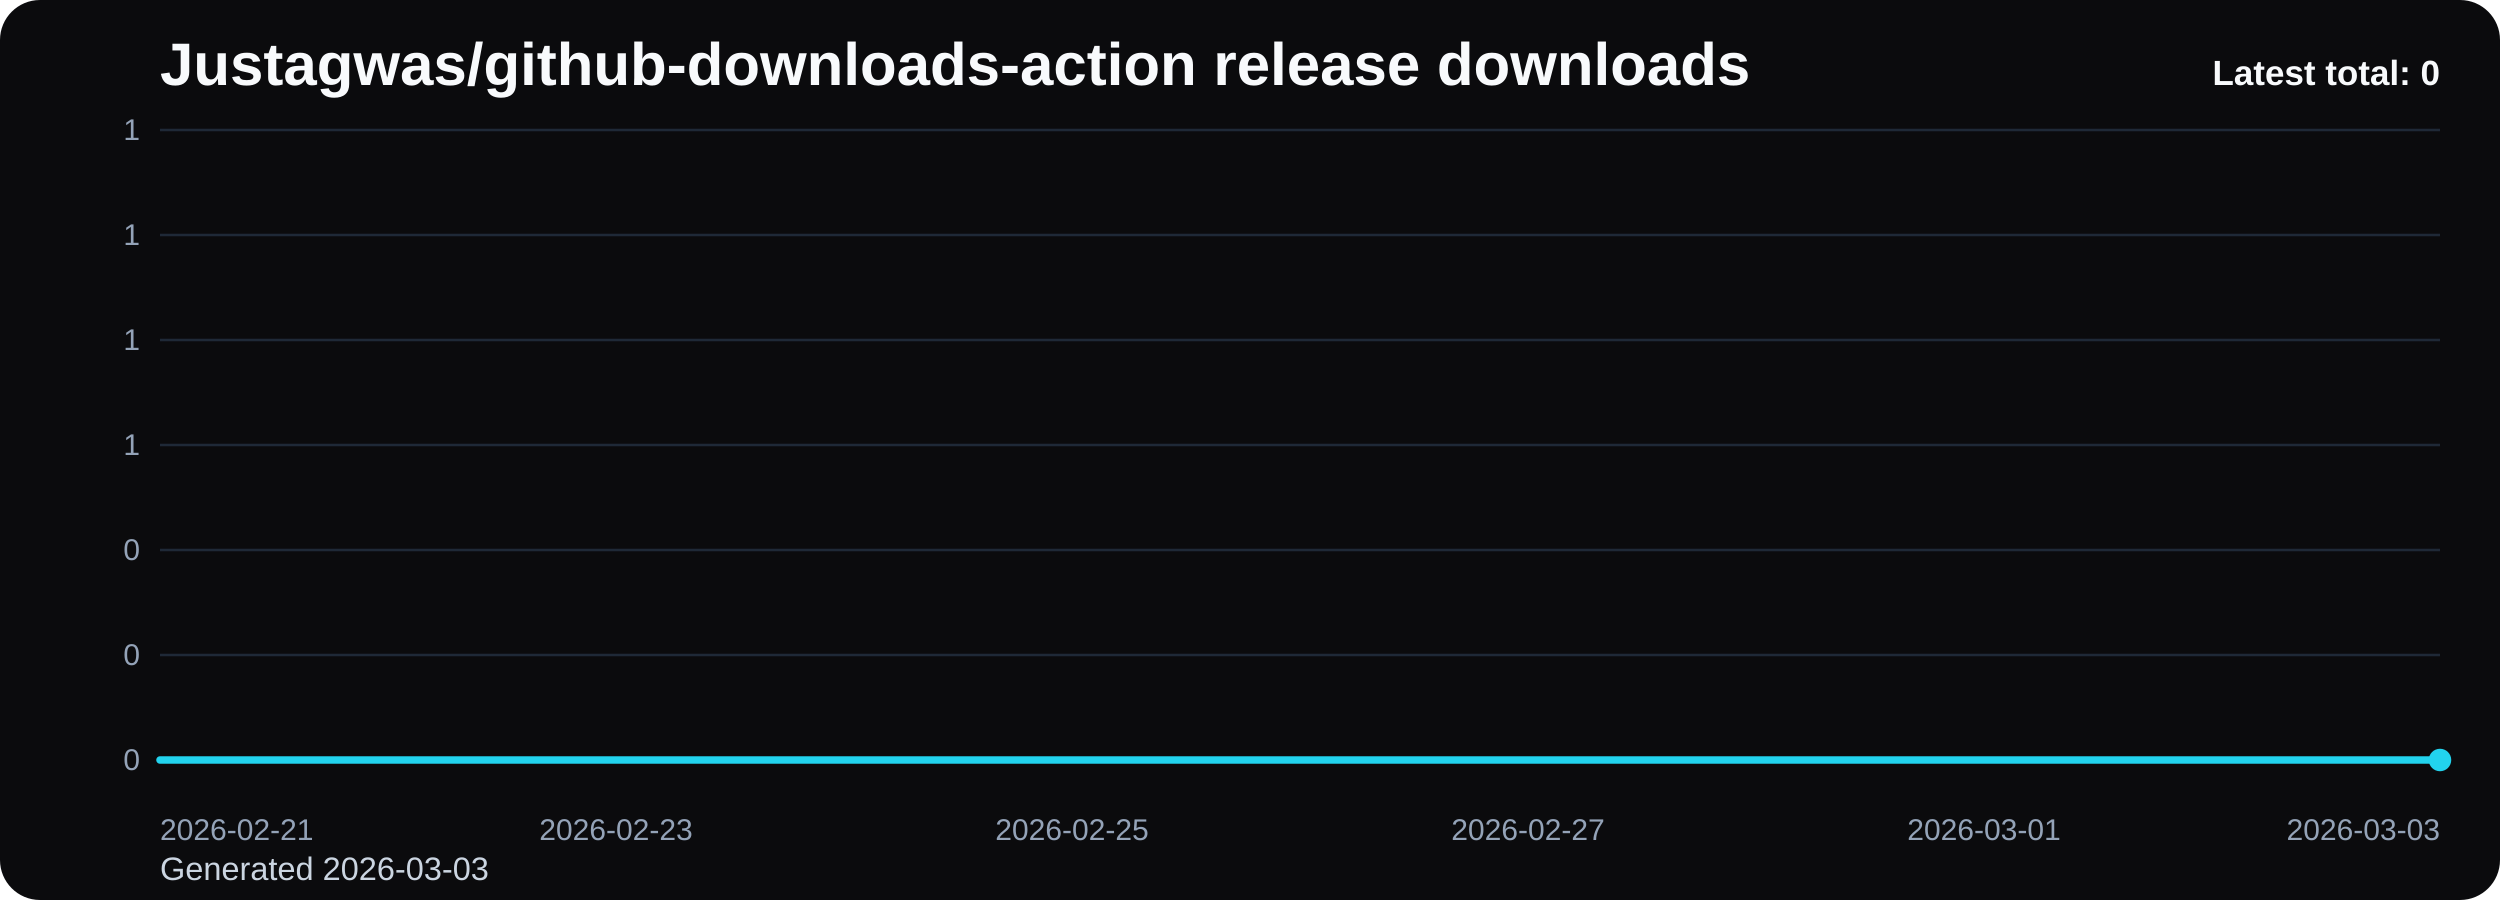
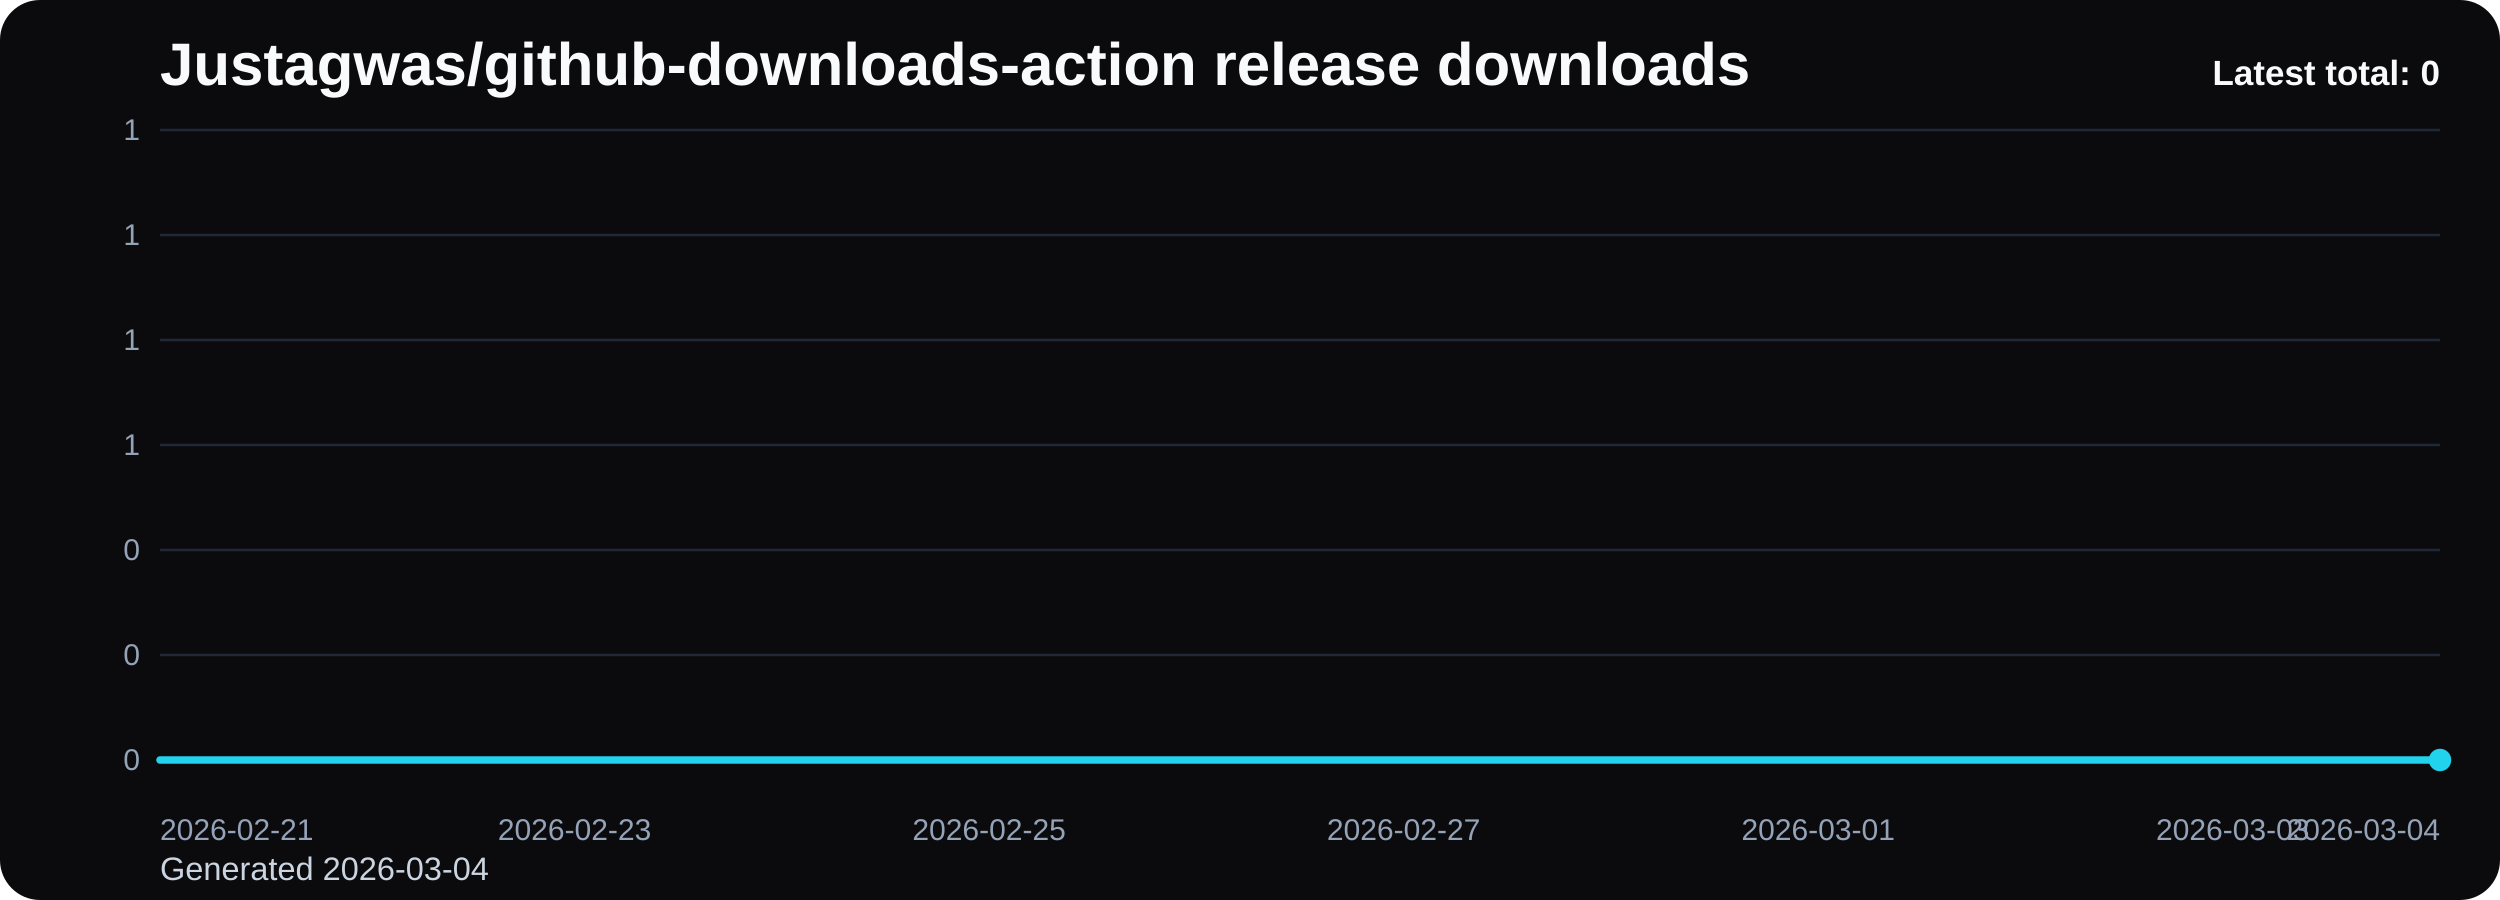
<svg xmlns="http://www.w3.org/2000/svg" viewBox="0 0 1000 360" role="img" aria-label="Justagwas/github-downloads-action release downloads chart">
  <defs>
    <linearGradient id="fill-total-trend-black" x1="0" y1="0" x2="0" y2="1">
      <stop offset="0%" stop-color="#22d3ee" stop-opacity="0.32" />
      <stop offset="100%" stop-color="#22d3ee" stop-opacity="0.05" />
    </linearGradient>
    <style>
      .bg { fill: #0b0b0d; }
      .title { font: 700 24px Arial, sans-serif; fill: #f8fafc; }
      .sub { font: 400 13px Arial, sans-serif; fill: #cbd5e1; }
      .grid { stroke: #1f2937; stroke-width: 1; }
      .axis { font: 400 12px Arial, sans-serif; fill: #94a3b8; }
      .line { fill: none; stroke: #22d3ee; stroke-width: 3; stroke-linecap: round; stroke-linejoin: round; }
      .dot { fill: #22d3ee; }
      .value { font: 600 11px Arial, sans-serif; fill: #cbd5e1; }
      .latest { font: 700 14px Arial, sans-serif; fill: #f8fafc; }
    </style>
  </defs>
  <rect class="bg" x="0" y="0" width="1000" height="360" rx="16" />
  <text class="title" x="64" y="34">Justagwas/github-downloads-action release downloads</text>
-   <text class="sub" x="64" y="352">Generated 2026-03-03</text>
+   <text class="sub" x="64" y="352">Generated 2026-03-04</text>
  <line x1="64" y1="52.00" x2="976" y2="52.00" class="grid" />
  <text x="56" y="56.00" text-anchor="end" class="axis">1</text>
  <line x1="64" y1="94.00" x2="976" y2="94.00" class="grid" />
  <text x="56" y="98.00" text-anchor="end" class="axis">1</text>
  <line x1="64" y1="136.00" x2="976" y2="136.00" class="grid" />
  <text x="56" y="140.00" text-anchor="end" class="axis">1</text>
  <line x1="64" y1="178.00" x2="976" y2="178.00" class="grid" />
  <text x="56" y="182.00" text-anchor="end" class="axis">1</text>
  <line x1="64" y1="220.00" x2="976" y2="220.00" class="grid" />
  <text x="56" y="224.00" text-anchor="end" class="axis">0</text>
  <line x1="64" y1="262.00" x2="976" y2="262.00" class="grid" />
  <text x="56" y="266.00" text-anchor="end" class="axis">0</text>
  <line x1="64" y1="304.00" x2="976" y2="304.00" class="grid" />
  <text x="56" y="308.00" text-anchor="end" class="axis">0</text>
-   <path d="M 64.00 304 L 64.00 304.00 L 155.20 304.00 L 246.40 304.00 L 337.60 304.00 L 428.80 304.00 L 520.00 304.00 L 611.20 304.00 L 702.40 304.00 L 793.60 304.00 L 884.80 304.00 L 976.00 304.00 L 976.00 304 Z" fill="url(#fill-total-trend-black)" />
-   <polyline class="line" points="64.00,304.00 155.20,304.00 246.40,304.00 337.60,304.00 428.80,304.00 520.00,304.00 611.20,304.00 702.40,304.00 793.60,304.00 884.80,304.00 976.00,304.00" />
+   <path d="M 64.00 304 L 64.00 304.00 L 146.91 304.00 L 229.82 304.00 L 312.73 304.00 L 395.64 304.00 L 478.55 304.00 L 561.45 304.00 L 644.36 304.00 L 727.27 304.00 L 810.18 304.00 L 893.09 304.00 L 976.00 304.00 L 976.00 304 Z" fill="url(#fill-total-trend-black)" />
+   <polyline class="line" points="64.00,304.00 146.91,304.00 229.82,304.00 312.73,304.00 395.64,304.00 478.55,304.00 561.45,304.00 644.36,304.00 727.27,304.00 810.18,304.00 893.09,304.00 976.00,304.00" />
  <circle class="dot" cx="976.00" cy="304.00" r="4.5" />
  <text class="axis" x="64.00" y="336" text-anchor="start">2026-02-21</text>
-   <text class="axis" x="246.40" y="336" text-anchor="middle">2026-02-23</text>
-   <text class="axis" x="428.80" y="336" text-anchor="middle">2026-02-25</text>
-   <text class="axis" x="611.20" y="336" text-anchor="middle">2026-02-27</text>
-   <text class="axis" x="793.60" y="336" text-anchor="middle">2026-03-01</text>
-   <text class="axis" x="976.00" y="336" text-anchor="end">2026-03-03</text>
+   <text class="axis" x="229.82" y="336" text-anchor="middle">2026-02-23</text>
+   <text class="axis" x="395.64" y="336" text-anchor="middle">2026-02-25</text>
+   <text class="axis" x="561.45" y="336" text-anchor="middle">2026-02-27</text>
+   <text class="axis" x="727.27" y="336" text-anchor="middle">2026-03-01</text>
+   <text class="axis" x="893.09" y="336" text-anchor="middle">2026-03-03</text>
+   <text class="axis" x="976.00" y="336" text-anchor="end">2026-03-04</text>
  <text class="latest" x="976" y="34" text-anchor="end">Latest total: 0</text>
</svg>
